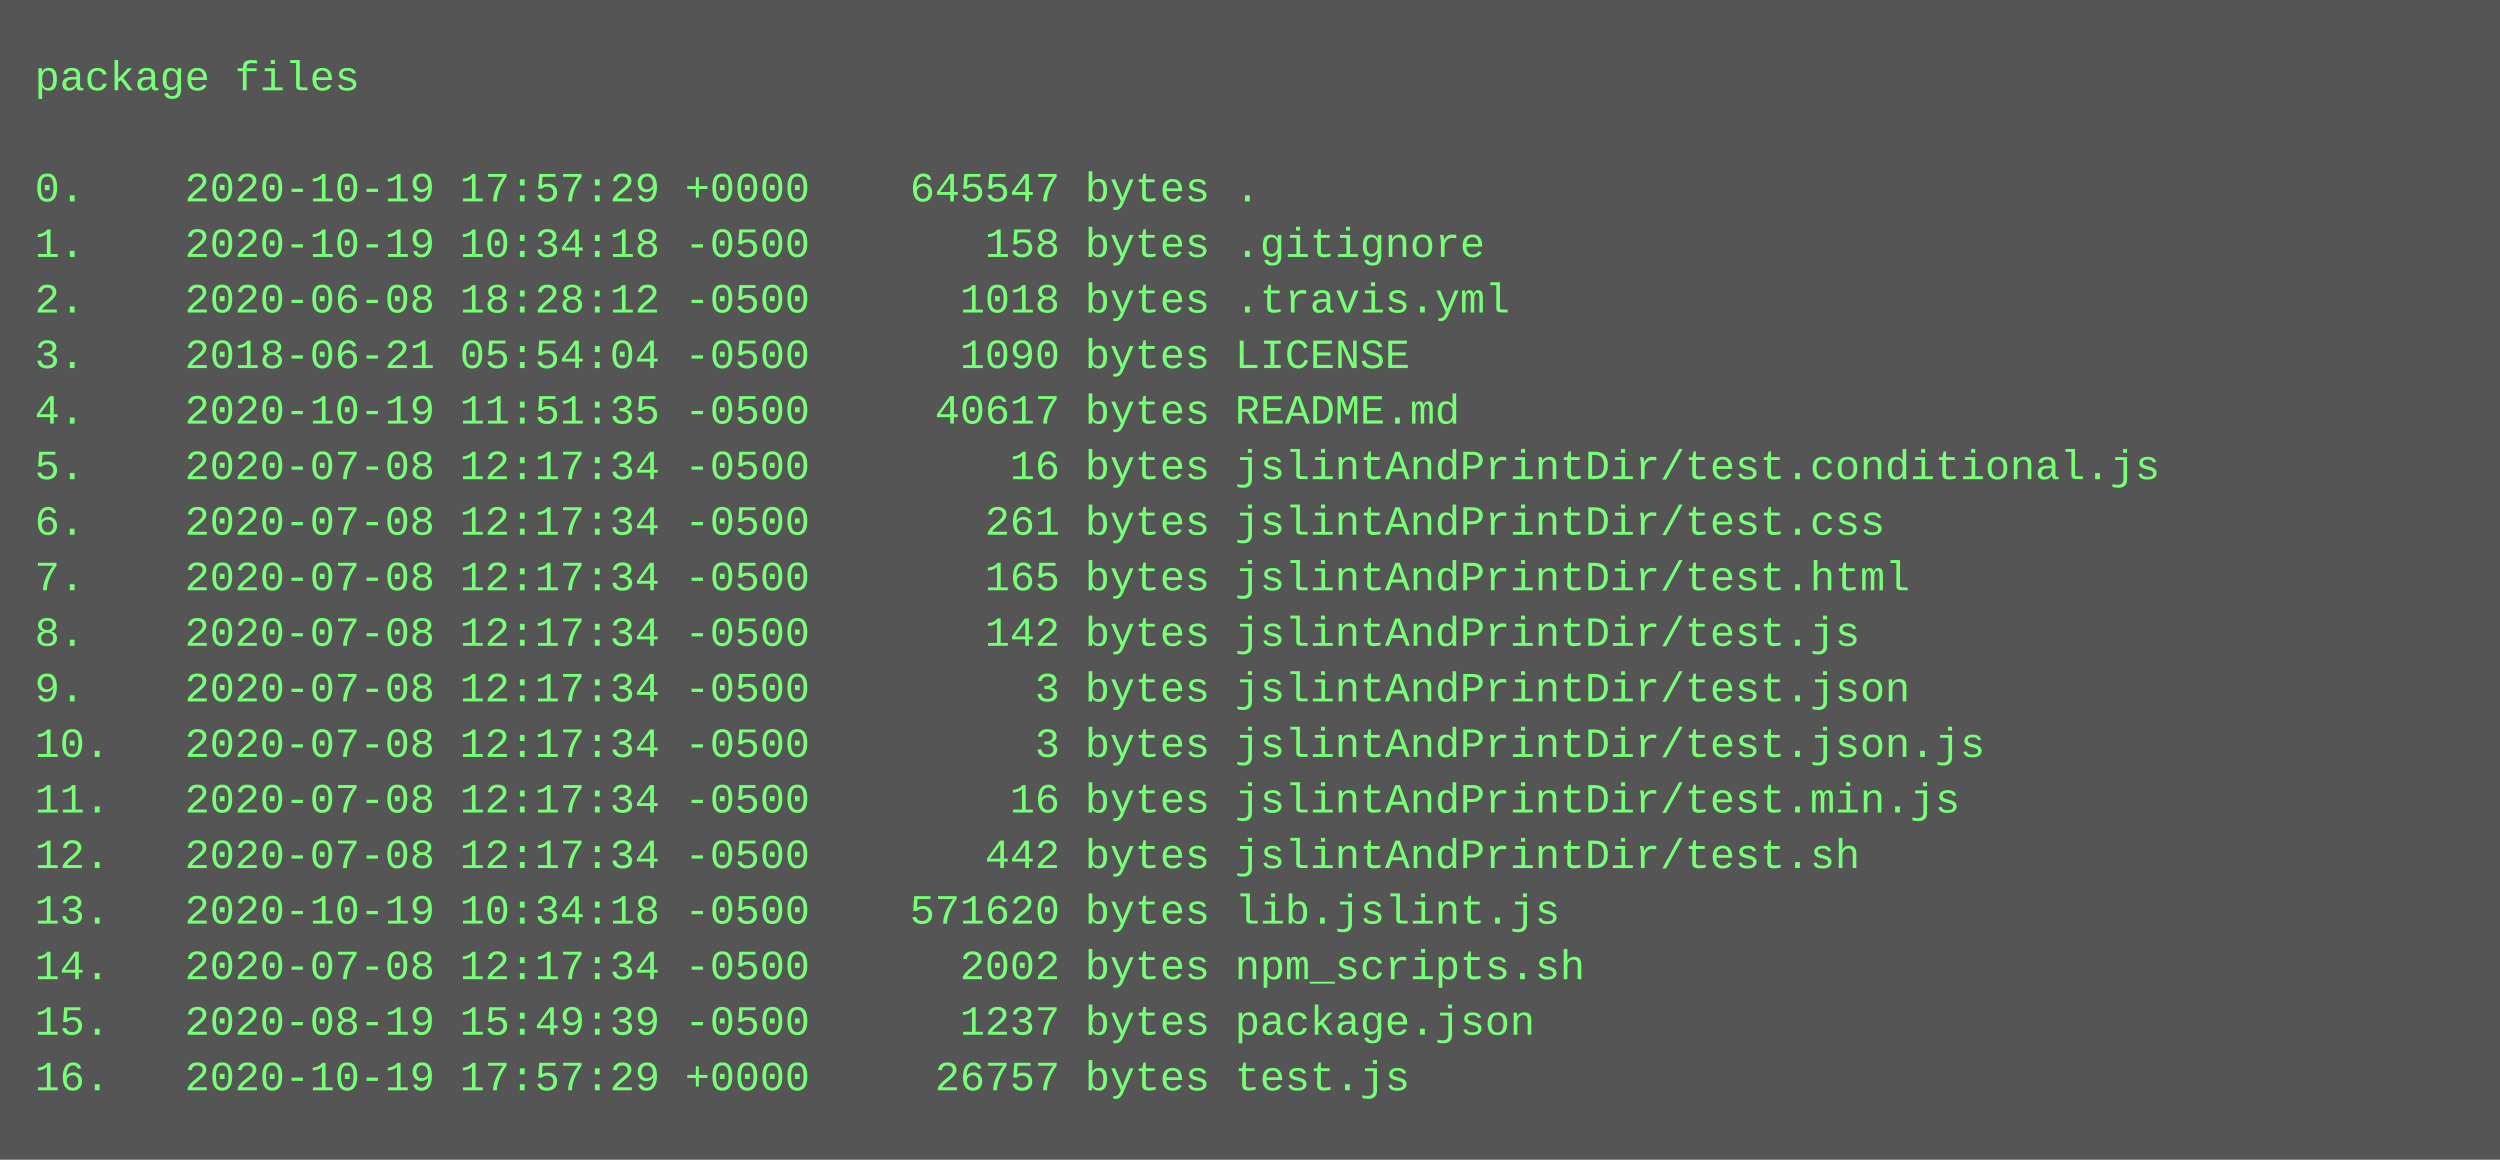
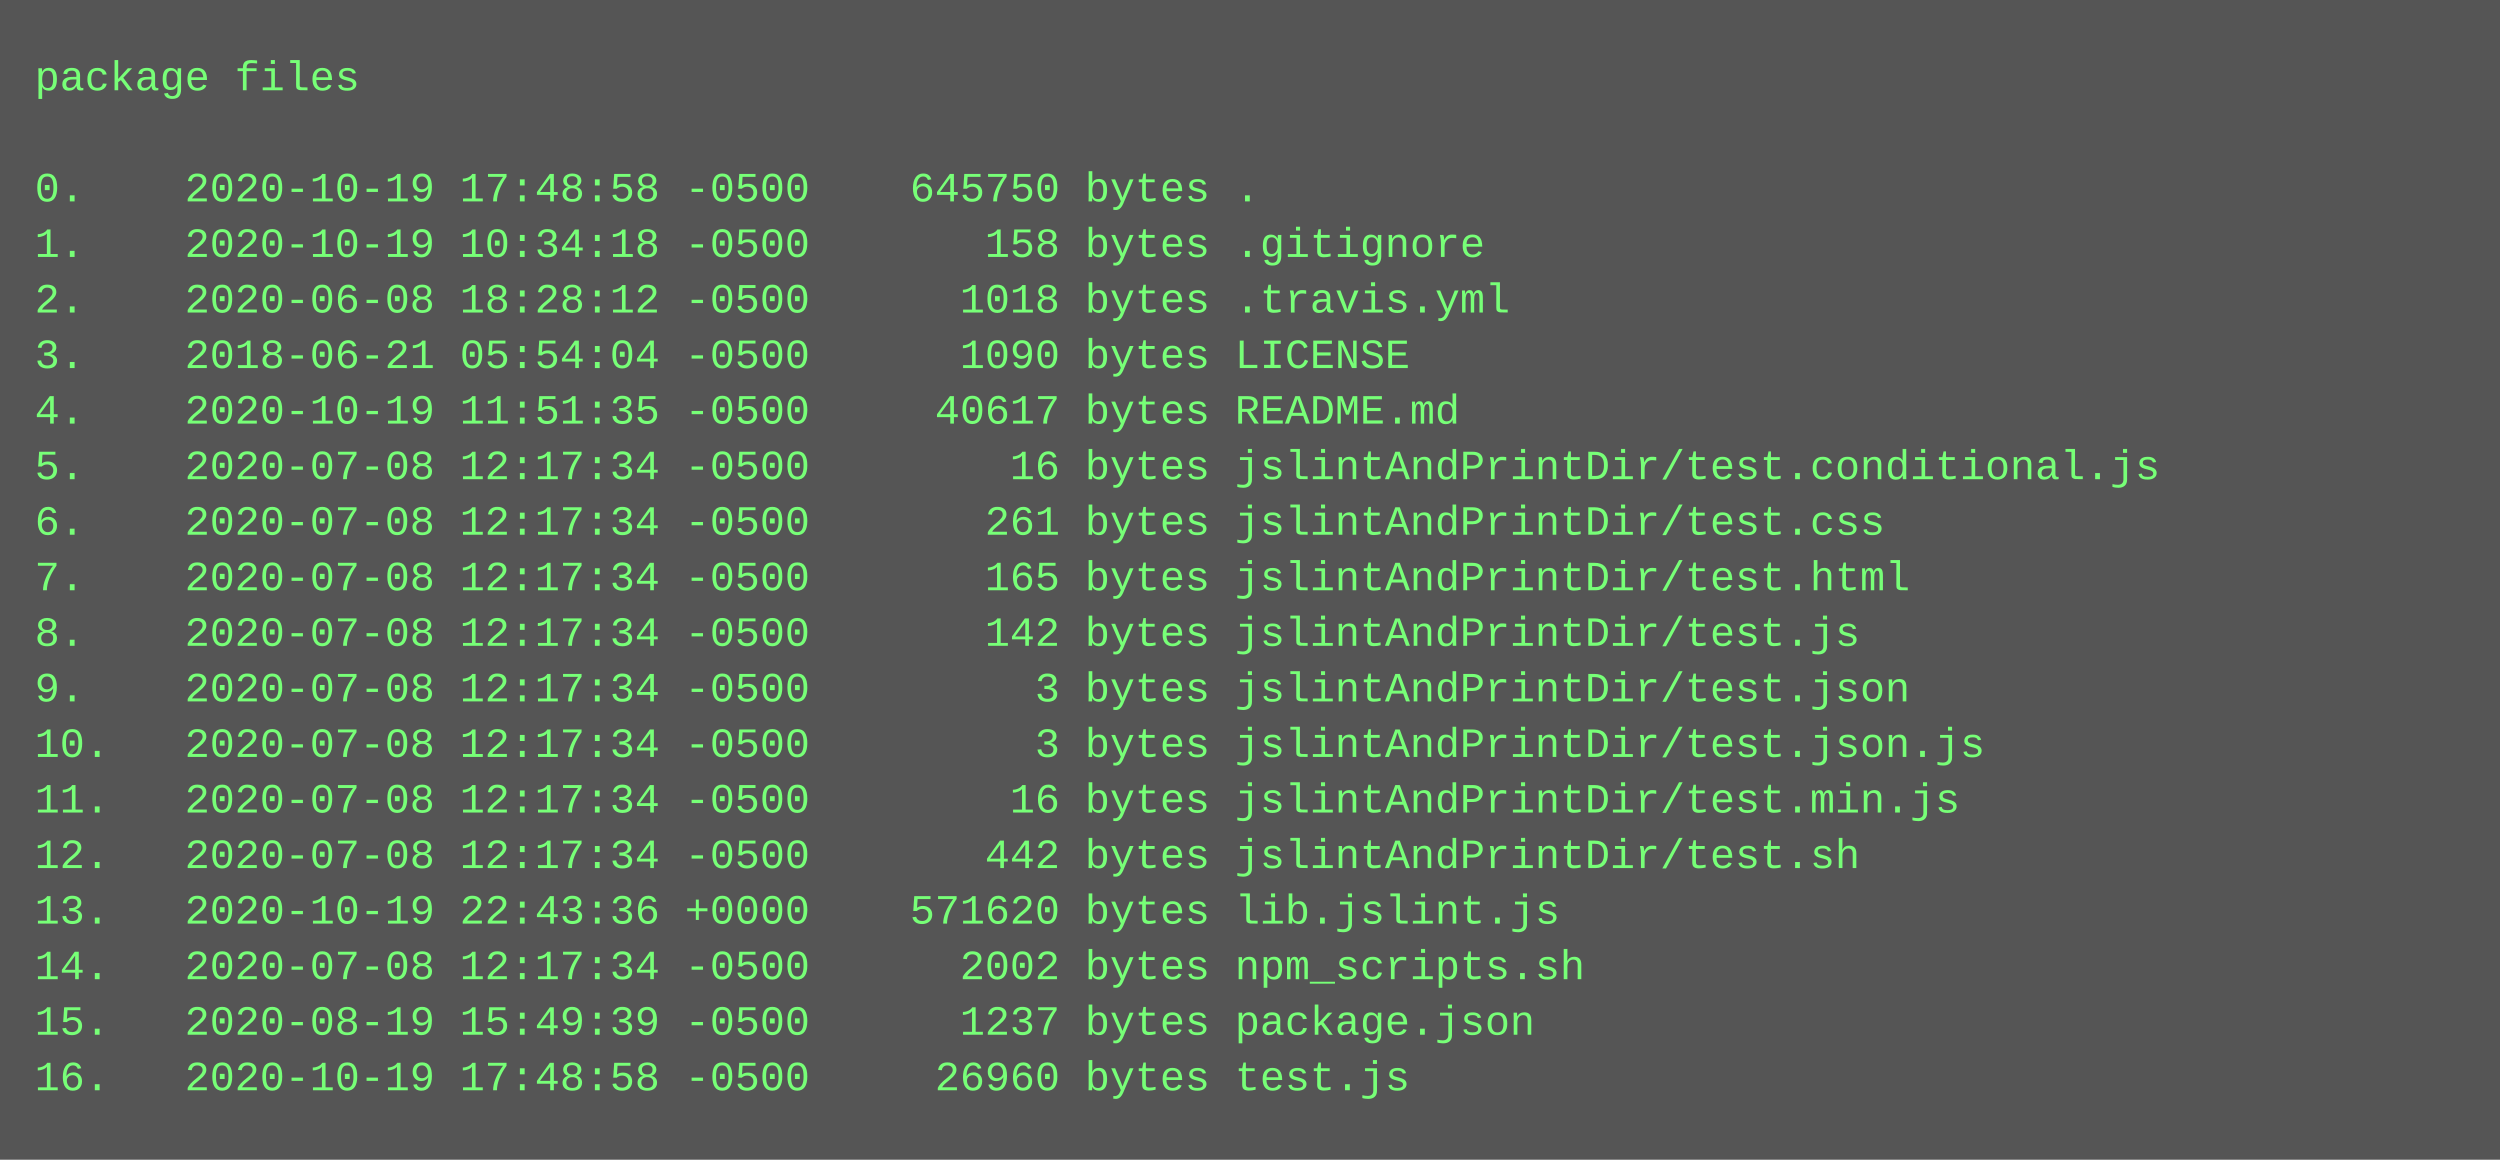
<svg xmlns="http://www.w3.org/2000/svg" height="334" width="720">
  <rect height="334" fill="#555" width="720" />
  <text fill="#7f7" font-family="Courier New" font-size="12" xml:space="preserve">
    <tspan x="10" y="26">package files</tspan>
    <tspan x="10" y="42" />
-     <tspan x="10" y="58">0.    2020-10-19 17:57:29 +0000    645547 bytes .</tspan>
+     <tspan x="10" y="58">0.    2020-10-19 17:48:58 -0500    645750 bytes .</tspan>
    <tspan x="10" y="74">1.    2020-10-19 10:34:18 -0500       158 bytes .gitignore</tspan>
    <tspan x="10" y="90">2.    2020-06-08 18:28:12 -0500      1018 bytes .travis.yml</tspan>
    <tspan x="10" y="106">3.    2018-06-21 05:54:04 -0500      1090 bytes LICENSE</tspan>
    <tspan x="10" y="122">4.    2020-10-19 11:51:35 -0500     40617 bytes README.md</tspan>
    <tspan x="10" y="138">5.    2020-07-08 12:17:34 -0500        16 bytes jslintAndPrintDir/test.conditional.js</tspan>
    <tspan x="10" y="154">6.    2020-07-08 12:17:34 -0500       261 bytes jslintAndPrintDir/test.css</tspan>
    <tspan x="10" y="170">7.    2020-07-08 12:17:34 -0500       165 bytes jslintAndPrintDir/test.html</tspan>
    <tspan x="10" y="186">8.    2020-07-08 12:17:34 -0500       142 bytes jslintAndPrintDir/test.js</tspan>
    <tspan x="10" y="202">9.    2020-07-08 12:17:34 -0500         3 bytes jslintAndPrintDir/test.json</tspan>
    <tspan x="10" y="218">10.   2020-07-08 12:17:34 -0500         3 bytes jslintAndPrintDir/test.json.js</tspan>
    <tspan x="10" y="234">11.   2020-07-08 12:17:34 -0500        16 bytes jslintAndPrintDir/test.min.js</tspan>
    <tspan x="10" y="250">12.   2020-07-08 12:17:34 -0500       442 bytes jslintAndPrintDir/test.sh</tspan>
-     <tspan x="10" y="266">13.   2020-10-19 10:34:18 -0500    571620 bytes lib.jslint.js</tspan>
+     <tspan x="10" y="266">13.   2020-10-19 22:43:36 +0000    571620 bytes lib.jslint.js</tspan>
    <tspan x="10" y="282">14.   2020-07-08 12:17:34 -0500      2002 bytes npm_scripts.sh</tspan>
    <tspan x="10" y="298">15.   2020-08-19 15:49:39 -0500      1237 bytes package.json</tspan>
-     <tspan x="10" y="314">16.   2020-10-19 17:57:29 +0000     26757 bytes test.js</tspan>
+     <tspan x="10" y="314">16.   2020-10-19 17:48:58 -0500     26960 bytes test.js</tspan>
  </text>
</svg>
